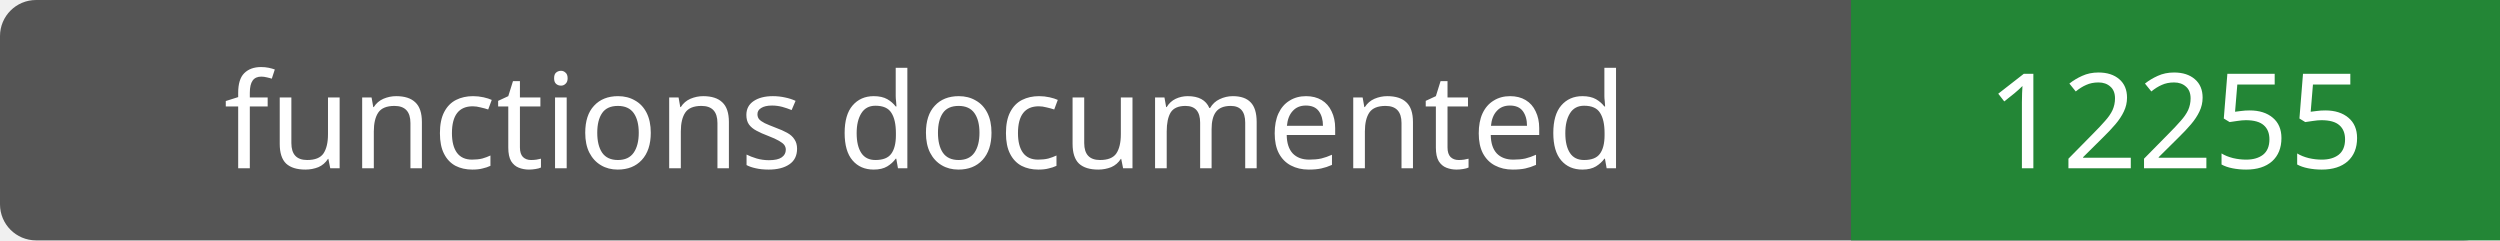
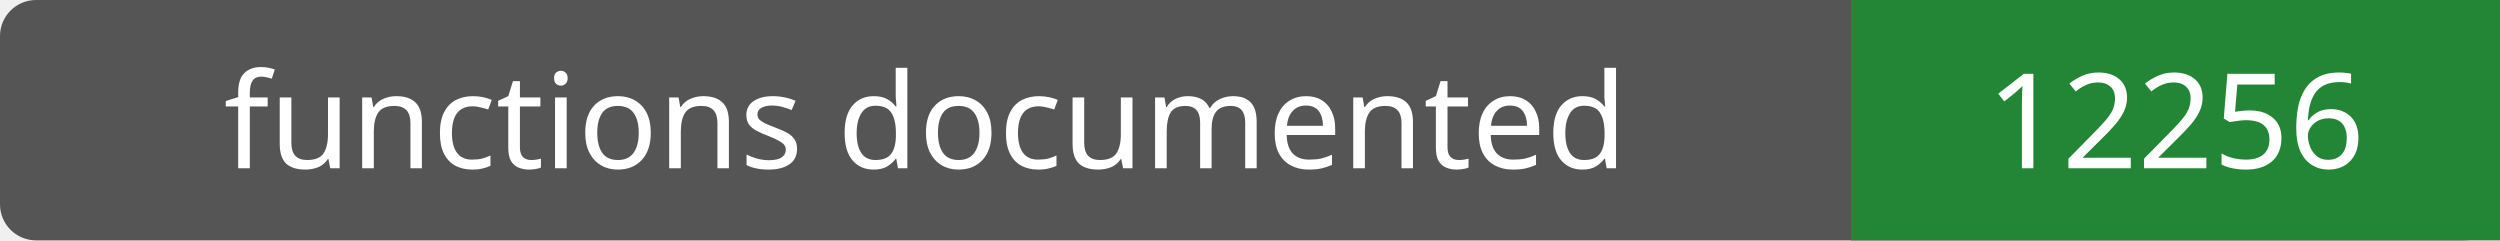
- <svg xmlns="http://www.w3.org/2000/svg" width="208" height="20" role="img" aria-label="functions documented: 12255">
+ <svg xmlns="http://www.w3.org/2000/svg" width="208" height="20" role="img" aria-label="functions documented: 12256">
  <rect width="208" height="20" rx="3" fill="#555" />
  <path fill="#238636" d="M154 0h54v20H154z" />
  <g fill="#fff" text-anchor="middle" font-family="Verdana,sans-serif" font-size="11">
    <text x="77.0" y="14">functions documented</text>
-     <text x="181.0" y="14">12255</text>
+     <text x="181.0" y="14">12256</text>
  </g>
</svg>
